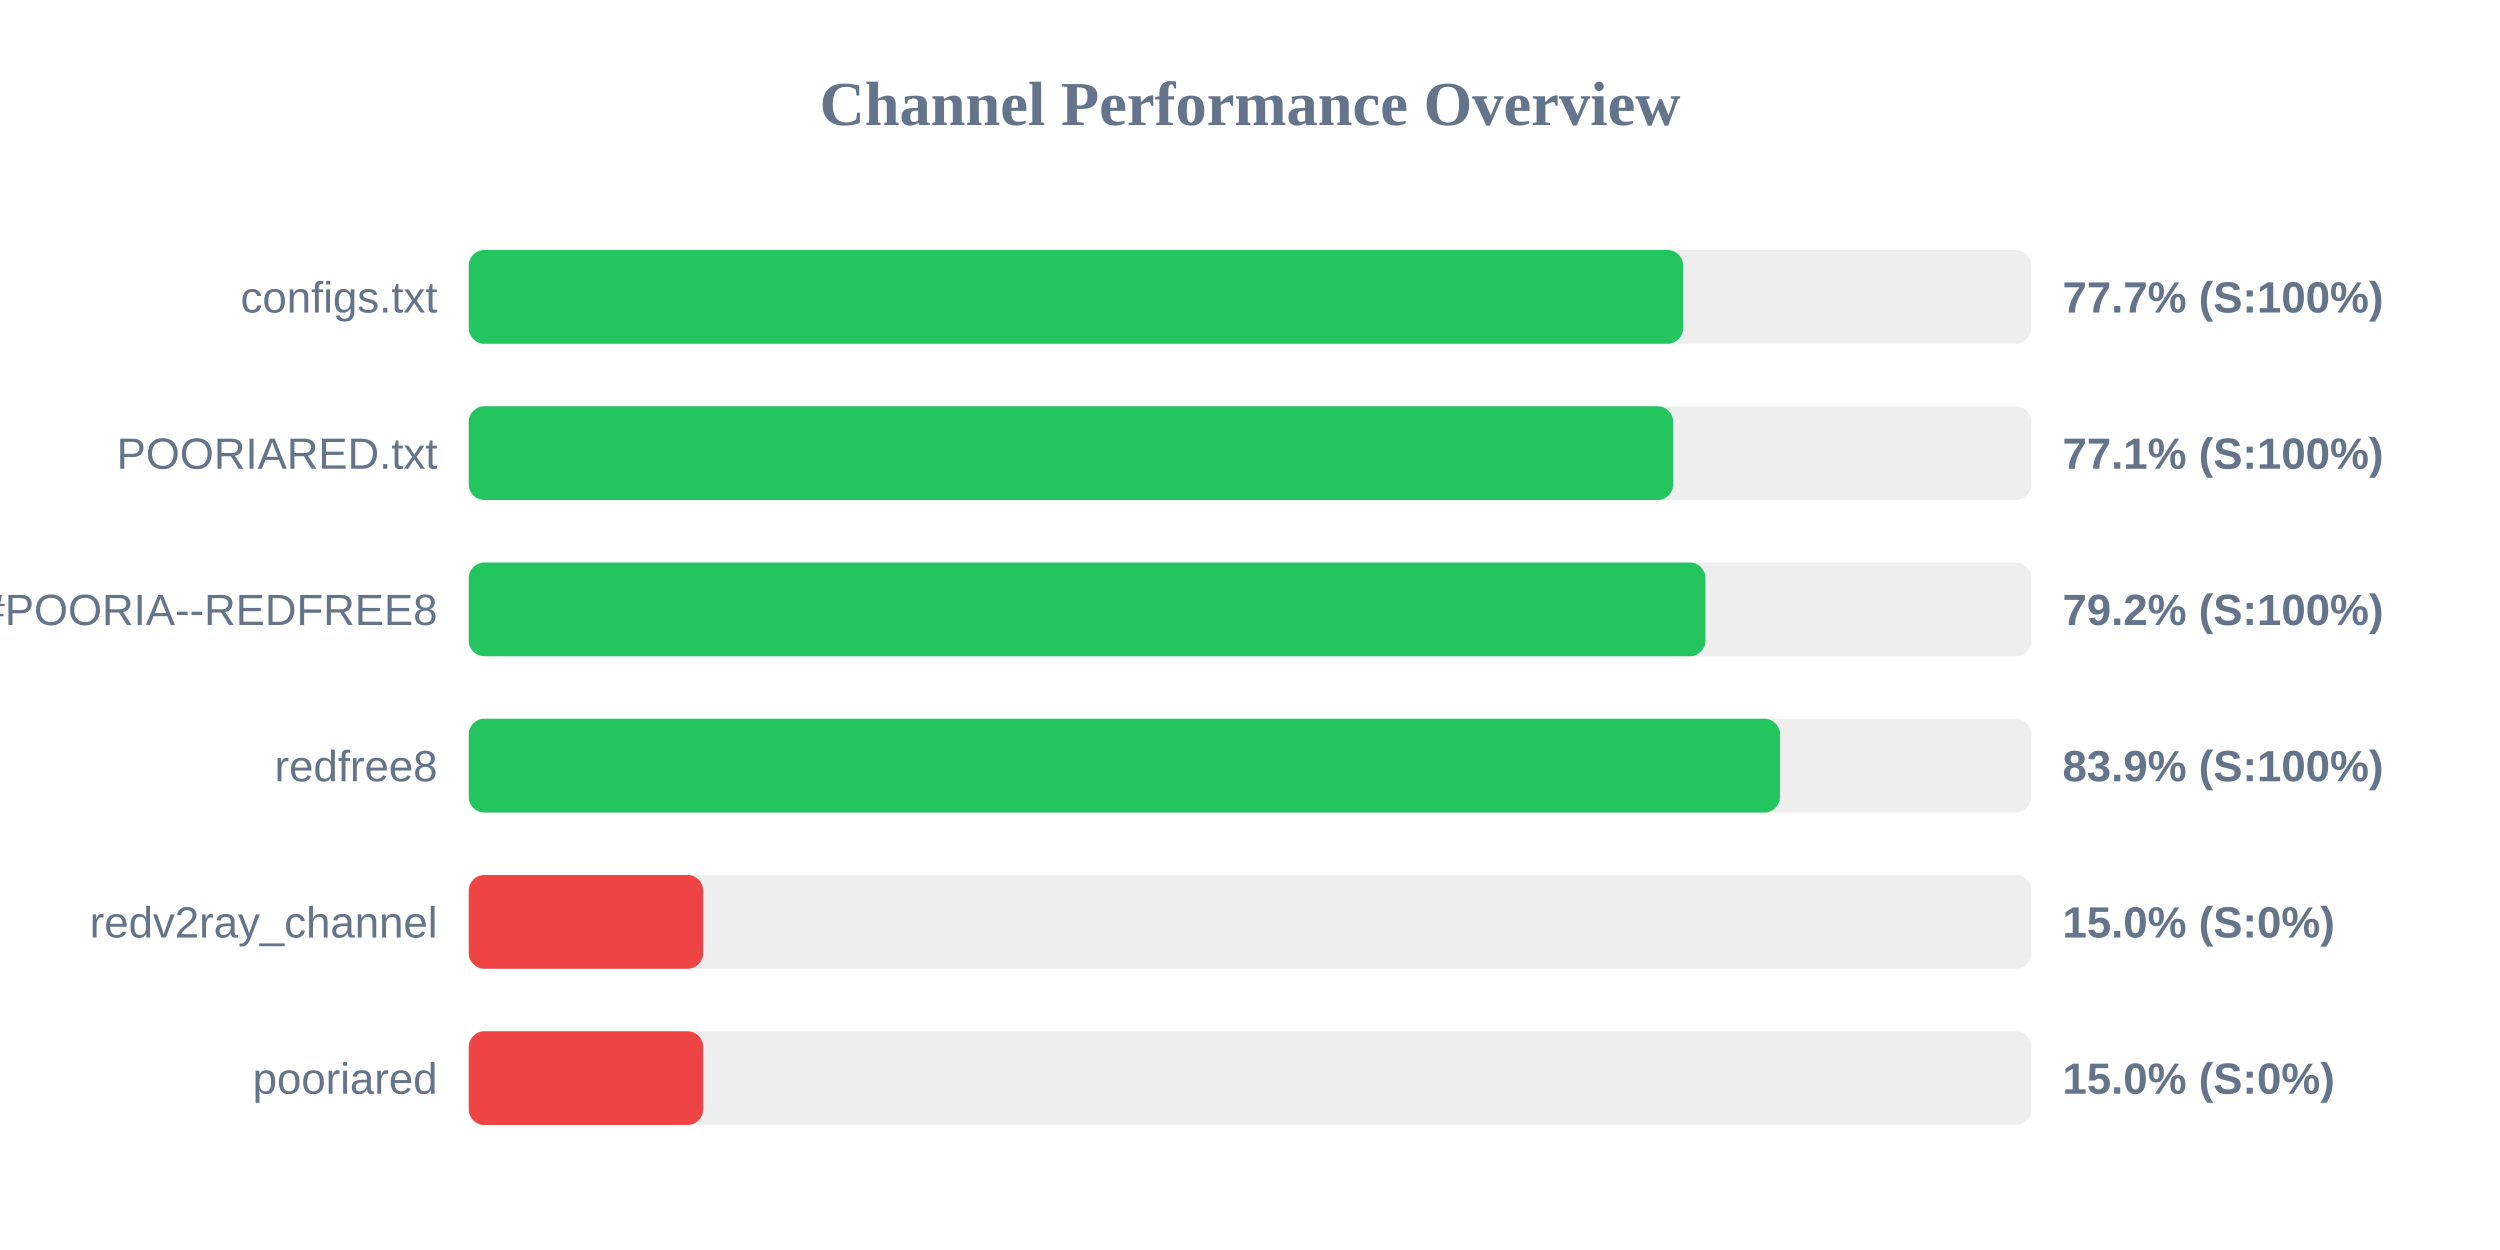
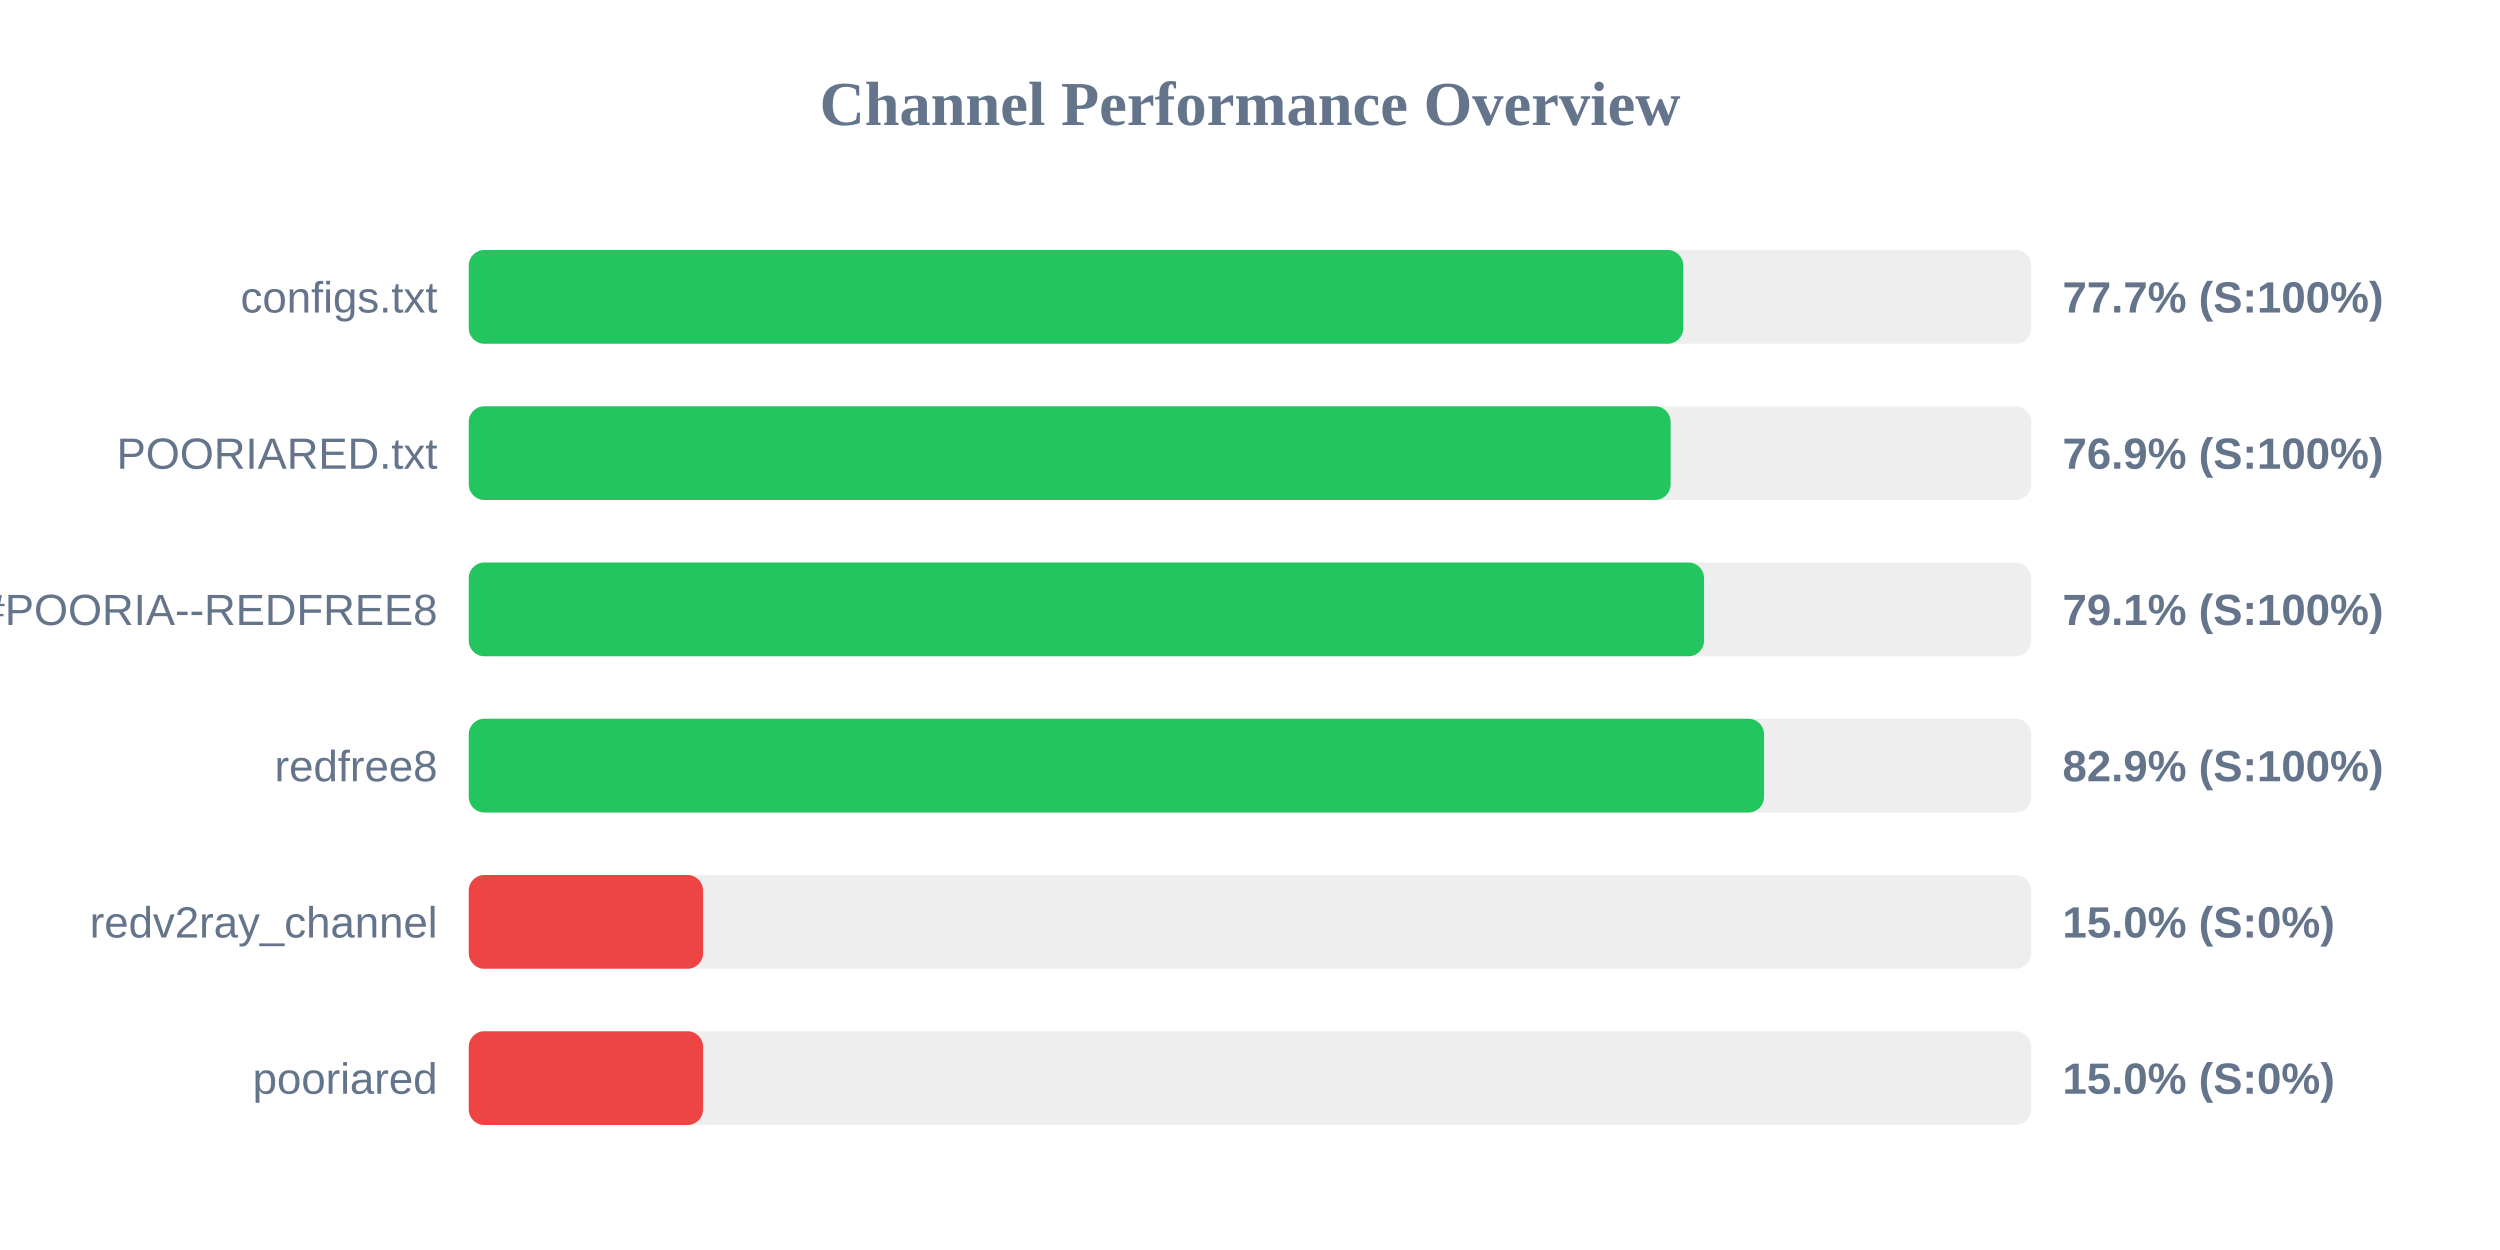
<svg xmlns="http://www.w3.org/2000/svg" width="800" height="400" version="1.1">
  <style>
        .row { font: 14px Arial; fill: #64748b; }
        .score { font: bold 14px Arial; fill: #64748b; }
    </style>
  <text x="400" y="40" text-anchor="middle" font-size="20px" font-weight="bold" fill="#64748b">Channel Performance Overview</text>
  <rect x="150" y="80" width="500" height="30" fill="#eee" rx="5" />
-   <rect x="150" y="80" width="388.6" height="30" fill="#22c55e" rx="5" />
+   <rect x="150" y="80" width="388.65" height="30" fill="#22c55e" rx="5" />
  <text x="140" y="100" text-anchor="end" class="row">configs.txt</text>
  <text x="660" y="100" text-anchor="start" class="score">77.7% (S:100%)</text>
  <rect x="150" y="130" width="500" height="30" fill="#eee" rx="5" />
-   <rect x="150" y="130" width="385.4" height="30" fill="#22c55e" rx="5" />
+   <rect x="150" y="130" width="384.6" height="30" fill="#22c55e" rx="5" />
  <text x="140" y="150" text-anchor="end" class="row">POORIARED.txt</text>
-   <text x="660" y="150" text-anchor="start" class="score">77.1% (S:100%)</text>
+   <text x="660" y="150" text-anchor="start" class="score">76.9% (S:100%)</text>
  <rect x="150" y="180" width="500" height="30" fill="#eee" rx="5" />
-   <rect x="150" y="180" width="395.75" height="30" fill="#22c55e" rx="5" />
+   <rect x="150" y="180" width="395.3" height="30" fill="#22c55e" rx="5" />
  <text x="140" y="200" text-anchor="end" class="row">POORIA--REDFREE8.txt#POORIA--REDFREE8</text>
-   <text x="660" y="200" text-anchor="start" class="score">79.2% (S:100%)</text>
+   <text x="660" y="200" text-anchor="start" class="score">79.1% (S:100%)</text>
  <rect x="150" y="230" width="500" height="30" fill="#eee" rx="5" />
-   <rect x="150" y="230" width="419.6" height="30" fill="#22c55e" rx="5" />
+   <rect x="150" y="230" width="414.5" height="30" fill="#22c55e" rx="5" />
  <text x="140" y="250" text-anchor="end" class="row">redfree8</text>
-   <text x="660" y="250" text-anchor="start" class="score">83.9% (S:100%)</text>
+   <text x="660" y="250" text-anchor="start" class="score">82.9% (S:100%)</text>
  <rect x="150" y="280" width="500" height="30" fill="#eee" rx="5" />
  <rect x="150" y="280" width="75.0" height="30" fill="#ef4444" rx="5" />
  <text x="140" y="300" text-anchor="end" class="row">redv2ray_channel</text>
  <text x="660" y="300" text-anchor="start" class="score">15.0% (S:0%)</text>
  <rect x="150" y="330" width="500" height="30" fill="#eee" rx="5" />
  <rect x="150" y="330" width="75.0" height="30" fill="#ef4444" rx="5" />
  <text x="140" y="350" text-anchor="end" class="row">pooriared</text>
  <text x="660" y="350" text-anchor="start" class="score">15.0% (S:0%)</text>
</svg>
